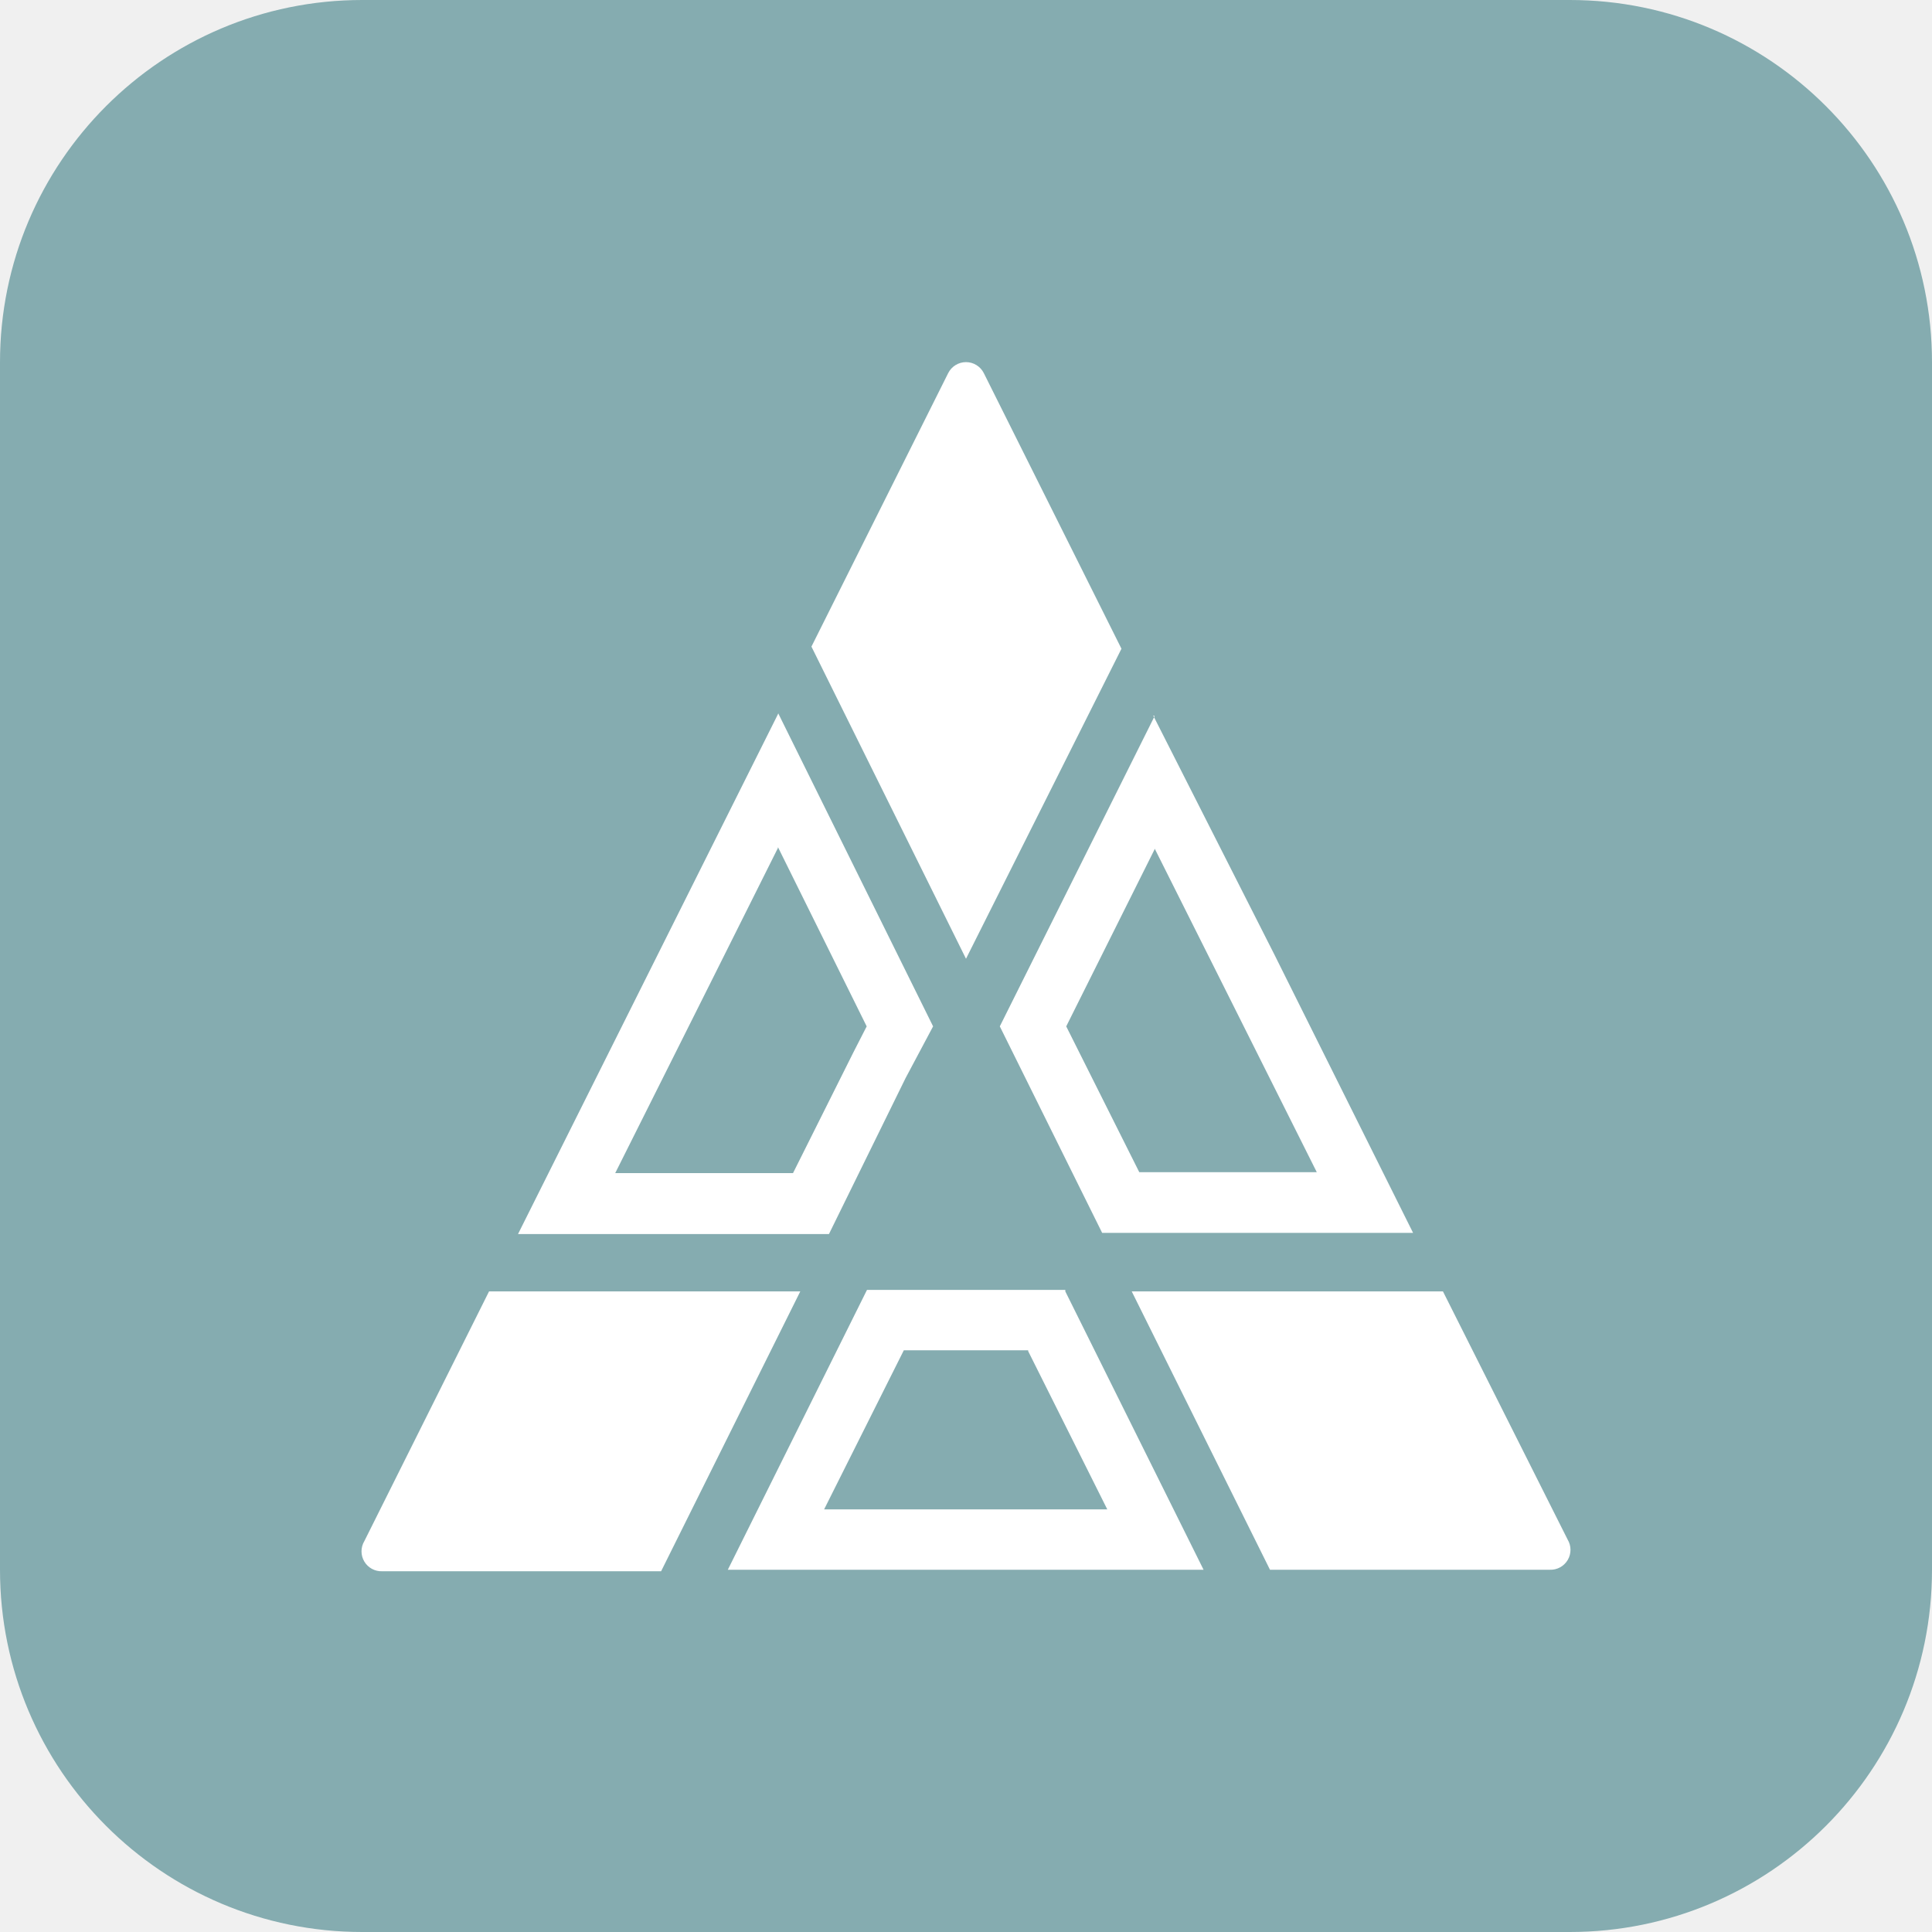
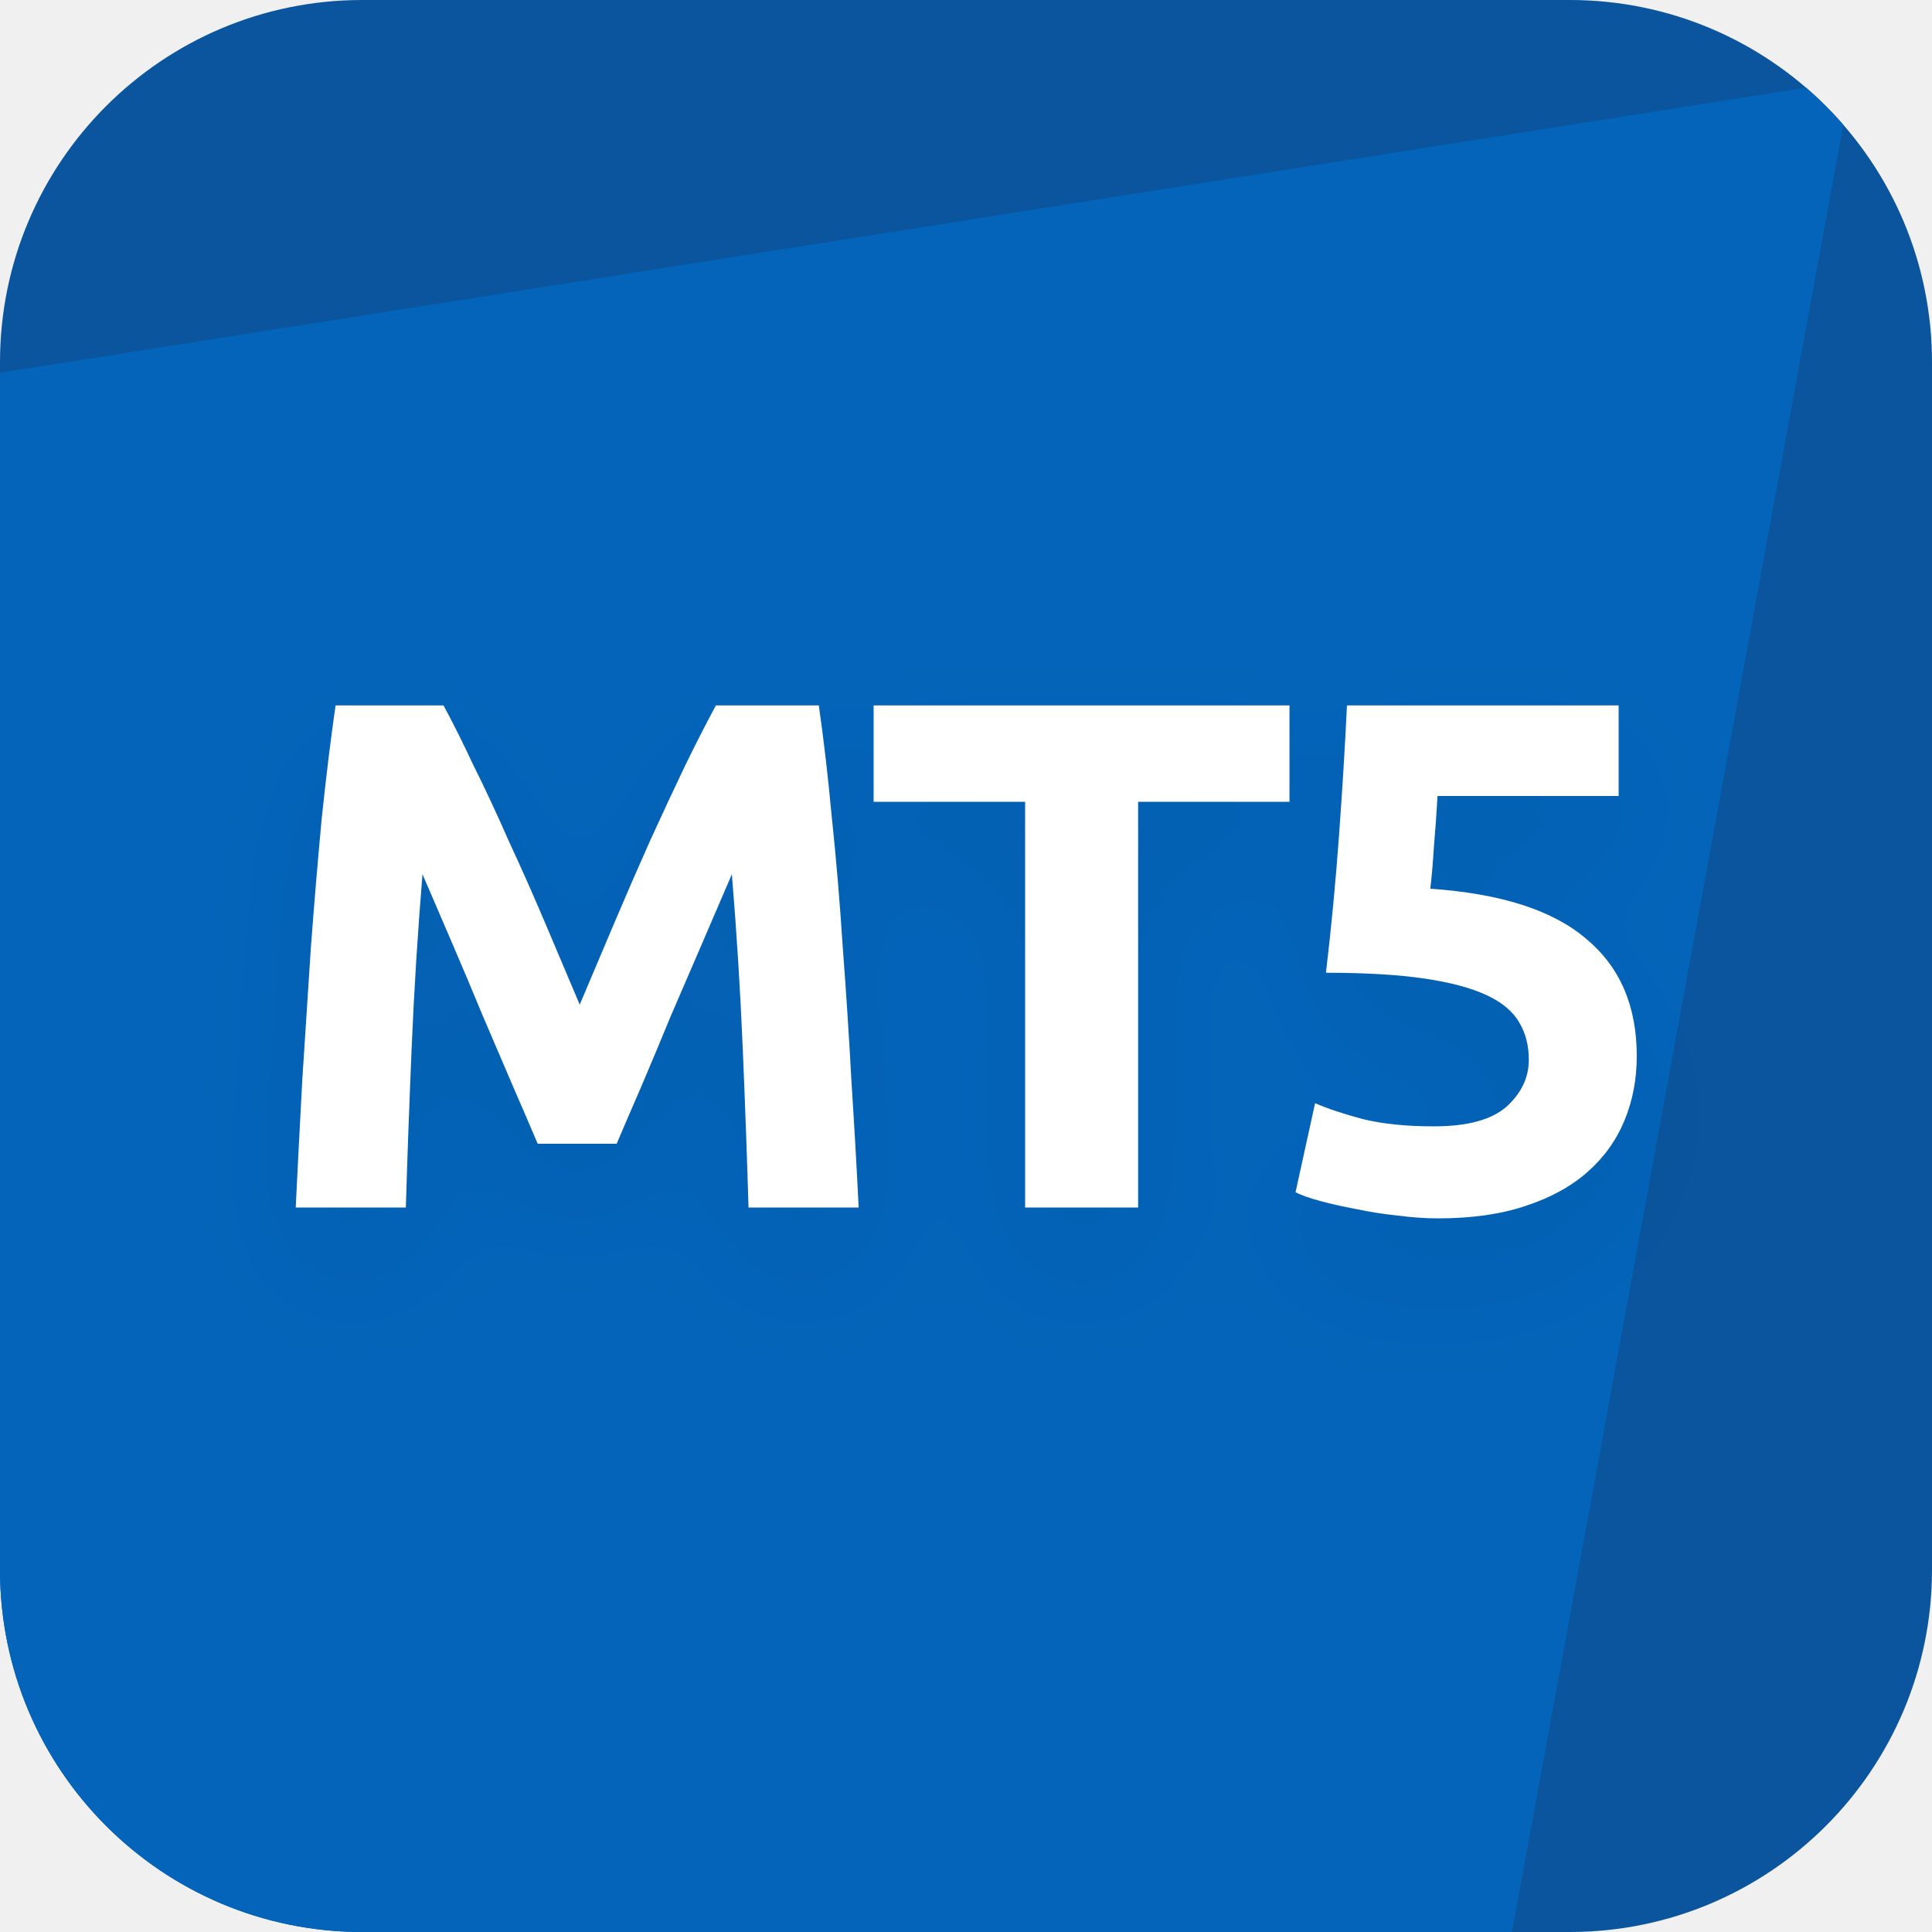
- <svg xmlns="http://www.w3.org/2000/svg" viewBox="0 0 32 32">
-   <g fill="none" fill-rule="evenodd">
-     <rect width="32" height="32" fill="#85ACB0" fill-rule="nonzero" rx="6" />
-     <path fill="#FFF" fill-rule="nonzero" d="M18.575 10.745l-2.28-4.565a.33.33 0 00-.59 0l-2.265 4.53L16 15.88l2.575-5.135zm-5.69 3.285l1.47 2.97-.22.43-1 2H10.19l1.59-3.175 1.105-2.21v-.015zm0-2.2l-2 4-2.305 4.61h5.15L15 17.855l.455-.855-2.565-5.185-.005.015zm5.86 9.56l2.29 4.61h4.635a.33.33 0 00.295-.5L23.9 21.39h-5.155zm.38-7.335l1.095 2.185 1.59 3.175h-2.94L17.66 17l1.465-2.935v-.01zm0-2.195L16.56 17l1.695 3.42h5.15L21.1 15.795l-2-3.945.025.01zm-5.87 9.53H8.1l-2.065 4.135a.33.33 0 00.295.5h4.62l2.305-4.635zm3.775.99L18.34 25h-4.69l1.32-2.635h2.06v.015zm.615-1.015H14.36L12.055 26h7.88l-2.29-4.61v-.025z" />
-     <path d="M0 0h32v32H0z" />
-     <path d="M0 0h32v32H0z" />
+ <svg xmlns="http://www.w3.org/2000/svg" width="32" height="32" viewBox="0 0 32 32" fill="none">
+   <g clip-path="url(#clip0_642_34194)">
+     <rect width="32" height="32" fill="#0A559E" />
+     <path d="M30.666 1.333L-1.334 6.384L-7.2 33.333H24.8L30.666 1.333Z" fill="#0364B9" />
+     <g filter="url(#filter0_d_642_34194)">
+       <path d="M7.346 11.684C7.49 11.948 7.654 12.276 7.838 12.668C8.03 13.052 8.226 13.472 8.426 13.928C8.634 14.376 8.838 14.836 9.038 15.308C9.238 15.78 9.426 16.224 9.602 16.64C9.778 16.224 9.966 15.78 10.166 15.308C10.366 14.836 10.566 14.376 10.766 13.928C10.974 13.472 11.17 13.052 11.354 12.668C11.546 12.276 11.714 11.948 11.858 11.684H13.562C13.642 12.236 13.714 12.856 13.778 13.544C13.85 14.224 13.91 14.936 13.958 15.68C14.014 16.416 14.062 17.156 14.102 17.9C14.15 18.644 14.19 19.344 14.222 20H12.398C12.374 19.192 12.342 18.312 12.302 17.36C12.262 16.408 12.202 15.448 12.122 14.48C11.978 14.816 11.818 15.188 11.642 15.596C11.466 16.004 11.29 16.412 11.114 16.82C10.946 17.228 10.782 17.62 10.622 17.996C10.462 18.364 10.326 18.68 10.214 18.944H8.906C8.794 18.68 8.658 18.364 8.498 17.996C8.338 17.62 8.17 17.228 7.994 16.82C7.826 16.412 7.654 16.004 7.478 15.596C7.302 15.188 7.142 14.816 6.998 14.48C6.918 15.448 6.858 16.408 6.818 17.36C6.778 18.312 6.746 19.192 6.722 20H4.898C4.93 19.344 4.966 18.644 5.006 17.9C5.054 17.156 5.102 16.416 5.15 15.68C5.206 14.936 5.266 14.224 5.33 13.544C5.402 12.856 5.478 12.236 5.558 11.684H7.346ZM21.358 11.684V13.28H18.851V20H16.979V13.28H14.47V11.684H21.358ZM25.322 17.552C25.322 17.32 25.27 17.116 25.166 16.94C25.062 16.756 24.882 16.604 24.626 16.484C24.37 16.364 24.026 16.272 23.594 16.208C23.162 16.144 22.618 16.112 21.962 16.112C22.05 15.368 22.122 14.612 22.178 13.844C22.234 13.076 22.278 12.356 22.31 11.684H26.81V13.184H23.81C23.794 13.472 23.774 13.752 23.75 14.024C23.734 14.288 23.714 14.52 23.69 14.72C24.858 14.8 25.718 15.076 26.27 15.548C26.83 16.012 27.11 16.66 27.11 17.492C27.11 17.876 27.042 18.232 26.906 18.56C26.77 18.888 26.566 19.172 26.294 19.412C26.022 19.652 25.678 19.84 25.262 19.976C24.854 20.112 24.374 20.18 23.822 20.18C23.606 20.18 23.378 20.164 23.138 20.132C22.906 20.108 22.678 20.072 22.454 20.024C22.238 19.984 22.042 19.94 21.866 19.892C21.69 19.844 21.554 19.796 21.458 19.748L21.782 18.272C21.982 18.36 22.246 18.448 22.574 18.536C22.902 18.616 23.294 18.656 23.75 18.656C24.302 18.656 24.702 18.548 24.95 18.332C25.198 18.108 25.322 17.848 25.322 17.552Z" fill="white" />
+     </g>
  </g>
+   <defs>
+     <filter id="filter0_d_642_34194" x="2.898" y="10.684" width="26.211" height="12.496" filterUnits="userSpaceOnUse" color-interpolation-filters="sRGB">
+       <feFlood flood-opacity="0" result="BackgroundImageFix" />
+       <feColorMatrix in="SourceAlpha" type="matrix" values="0 0 0 0 0 0 0 0 0 0 0 0 0 0 0 0 0 0 127 0" result="hardAlpha" />
+       <feOffset dy="1" />
+       <feGaussianBlur stdDeviation="1" />
+       <feColorMatrix type="matrix" values="0 0 0 0 0.055 0 0 0 0 0.055 0 0 0 0 0.055 0 0 0 0.05 0" />
+       <feBlend mode="normal" in2="BackgroundImageFix" result="effect1_dropShadow_642_34194" />
+       <feBlend mode="normal" in="SourceGraphic" in2="effect1_dropShadow_642_34194" result="shape" />
+     </filter>
+     <clipPath id="clip0_642_34194">
+       <rect width="32" height="32" rx="6" fill="white" />
+     </clipPath>
+   </defs>
</svg>
